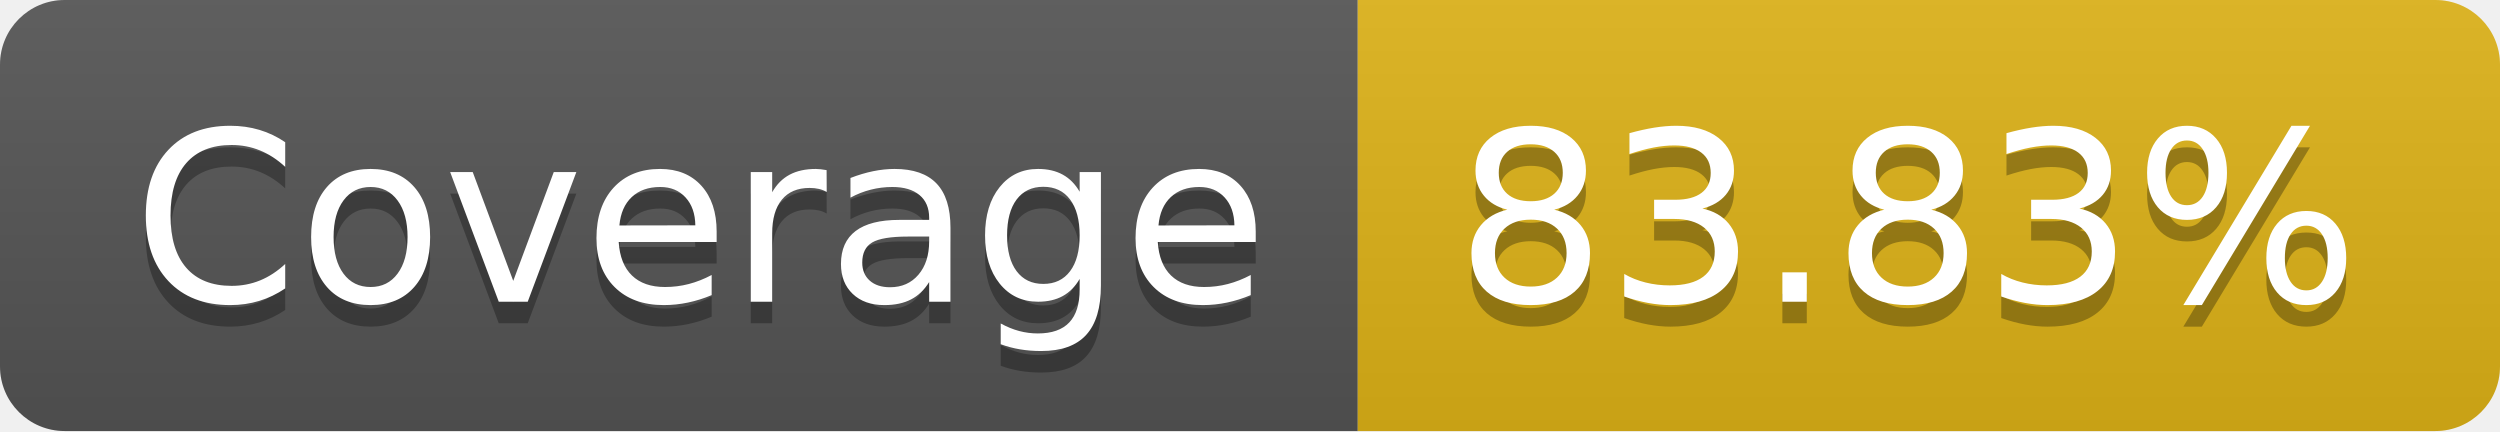
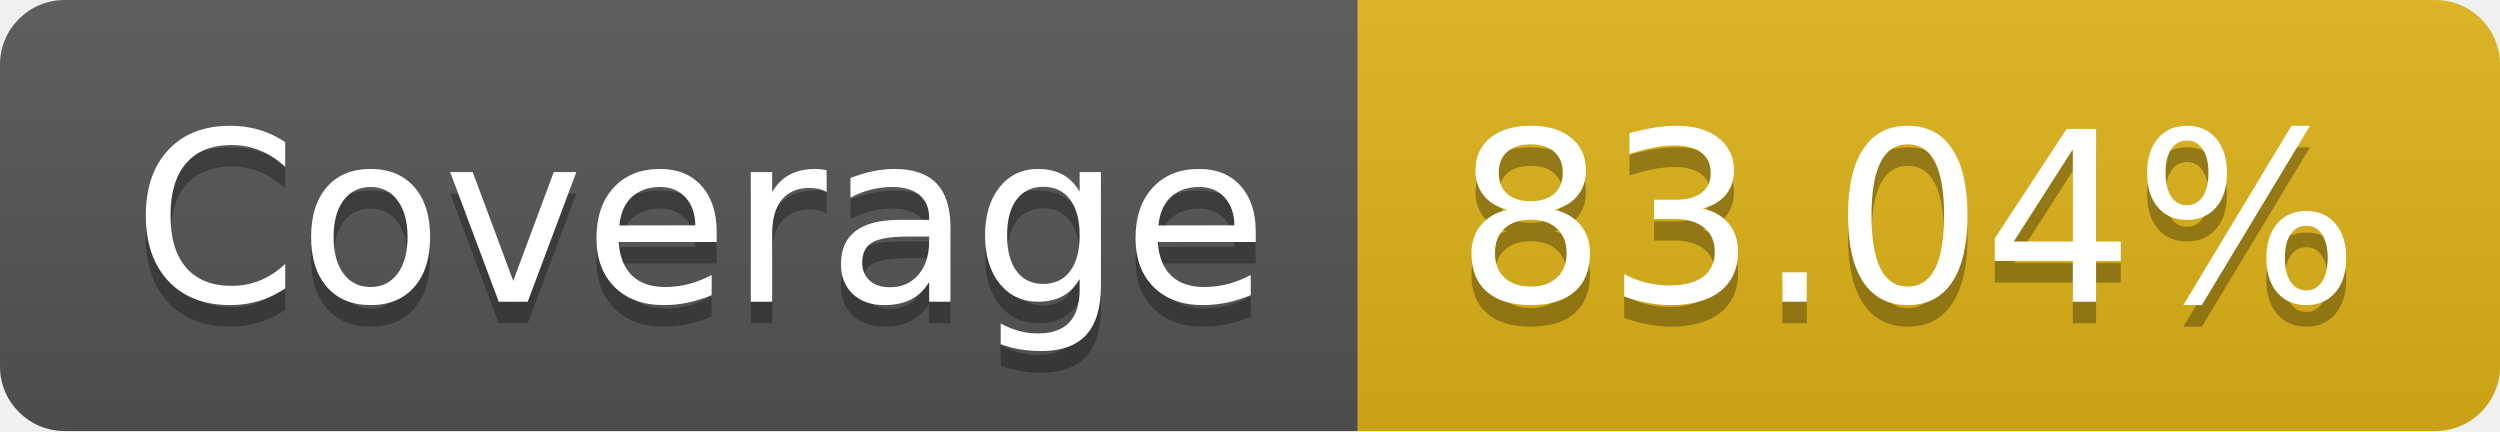
- <svg xmlns="http://www.w3.org/2000/svg" width="116" height="20" role="img" aria-label="Coverage: 83.83%">
+ <svg xmlns="http://www.w3.org/2000/svg" width="116" height="20" role="img" aria-label="Coverage: 83.04%">
  <linearGradient id="s" x2="0" y2="100%">
    <stop offset="0" stop-color="#bbb" stop-opacity=".1" />
    <stop offset="1" stop-opacity=".1" />
  </linearGradient>
  <clipPath id="r">
    <rect width="116" height="20" rx="3" fill="#fff" />
  </clipPath>
  <g clip-path="url(#r)">
    <rect width="63" height="20" fill="#555" />
    <rect x="63" width="53" height="20" fill="#dfb317" />
    <rect width="116" height="20" fill="url(#s)" />
  </g>
  <g fill="#fff" text-anchor="middle" font-family="Verdana,Geneva,DejaVu Sans,sans-serif" text-rendering="geometricPrecision" font-size="110">
    <text aria-hidden="true" x="325" y="150" fill="#010101" fill-opacity=".3" transform="scale(.1)" textLength="530">Coverage</text>
    <text x="325" y="140" transform="scale(.1)" fill="#fff" textLength="530">Coverage</text>
-     <text aria-hidden="true" x="885" y="150" fill="#010101" fill-opacity=".3" transform="scale(.1)" textLength="430">83.83%</text>
-     <text x="885" y="140" transform="scale(.1)" fill="#fff" textLength="430">83.83%</text>
+     <text aria-hidden="true" x="885" y="150" fill="#010101" fill-opacity=".3" transform="scale(.1)" textLength="430">83.04%</text>
+     <text x="885" y="140" transform="scale(.1)" fill="#fff" textLength="430">83.04%</text>
  </g>
</svg>
